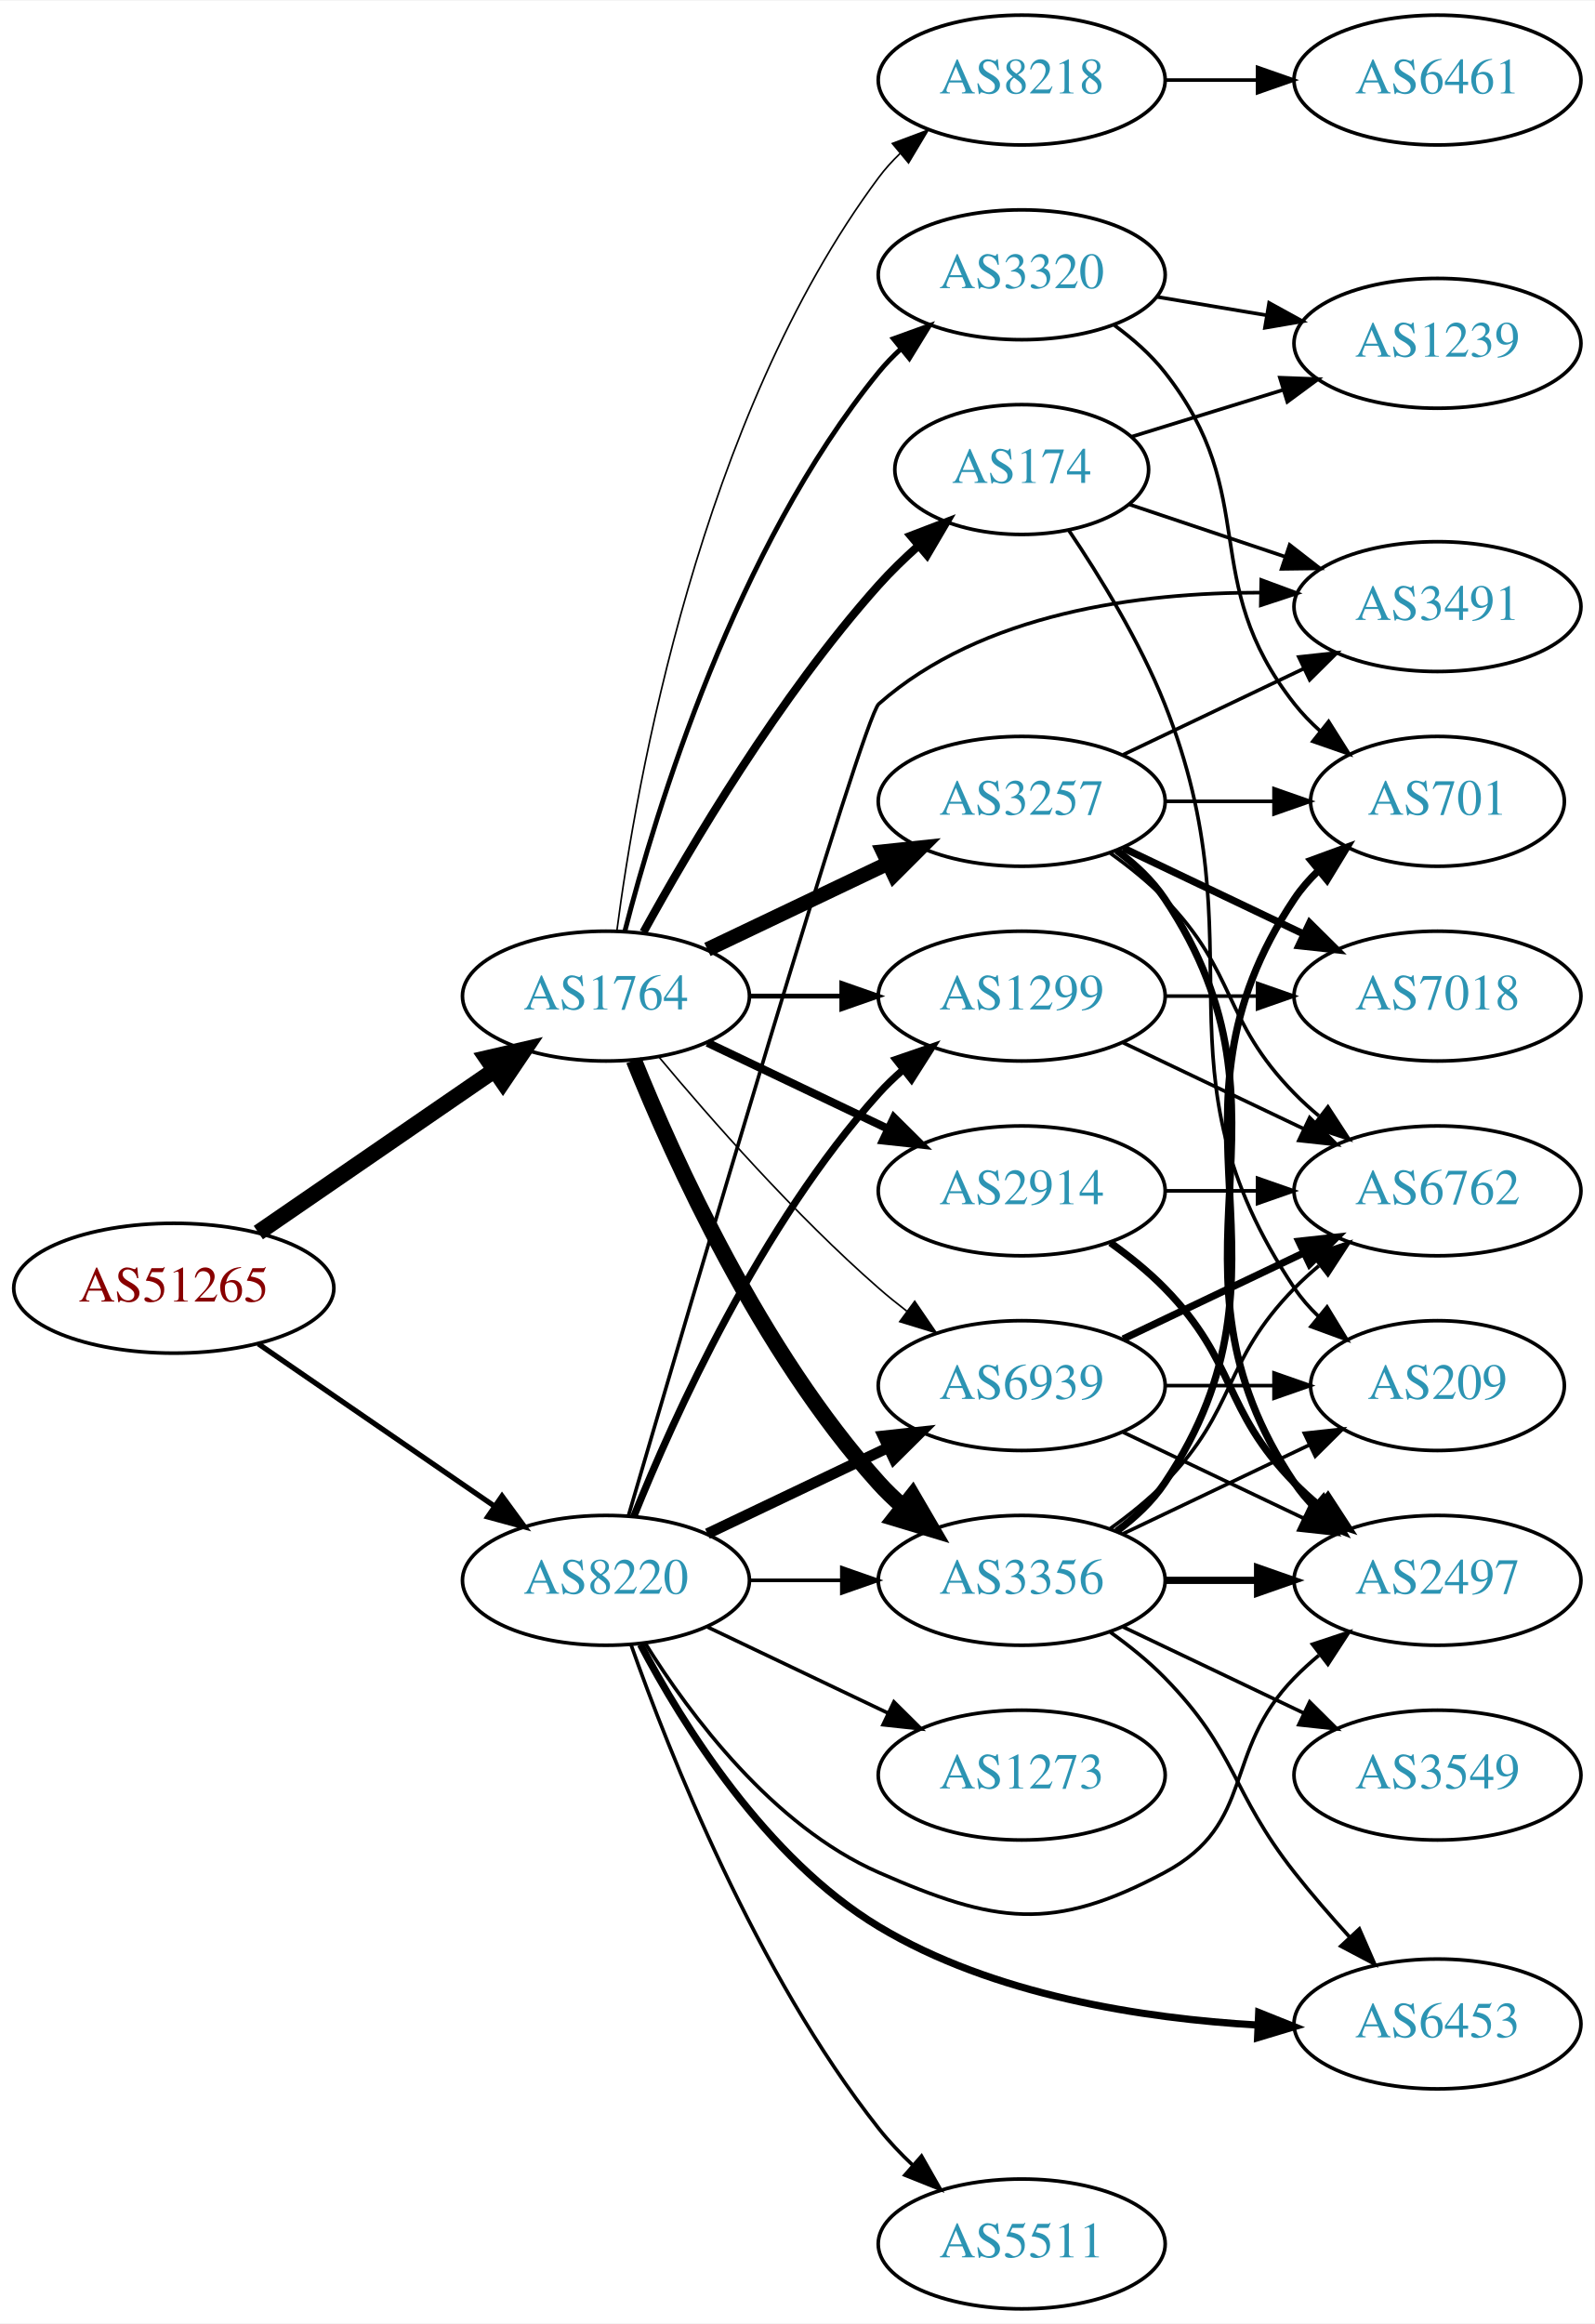
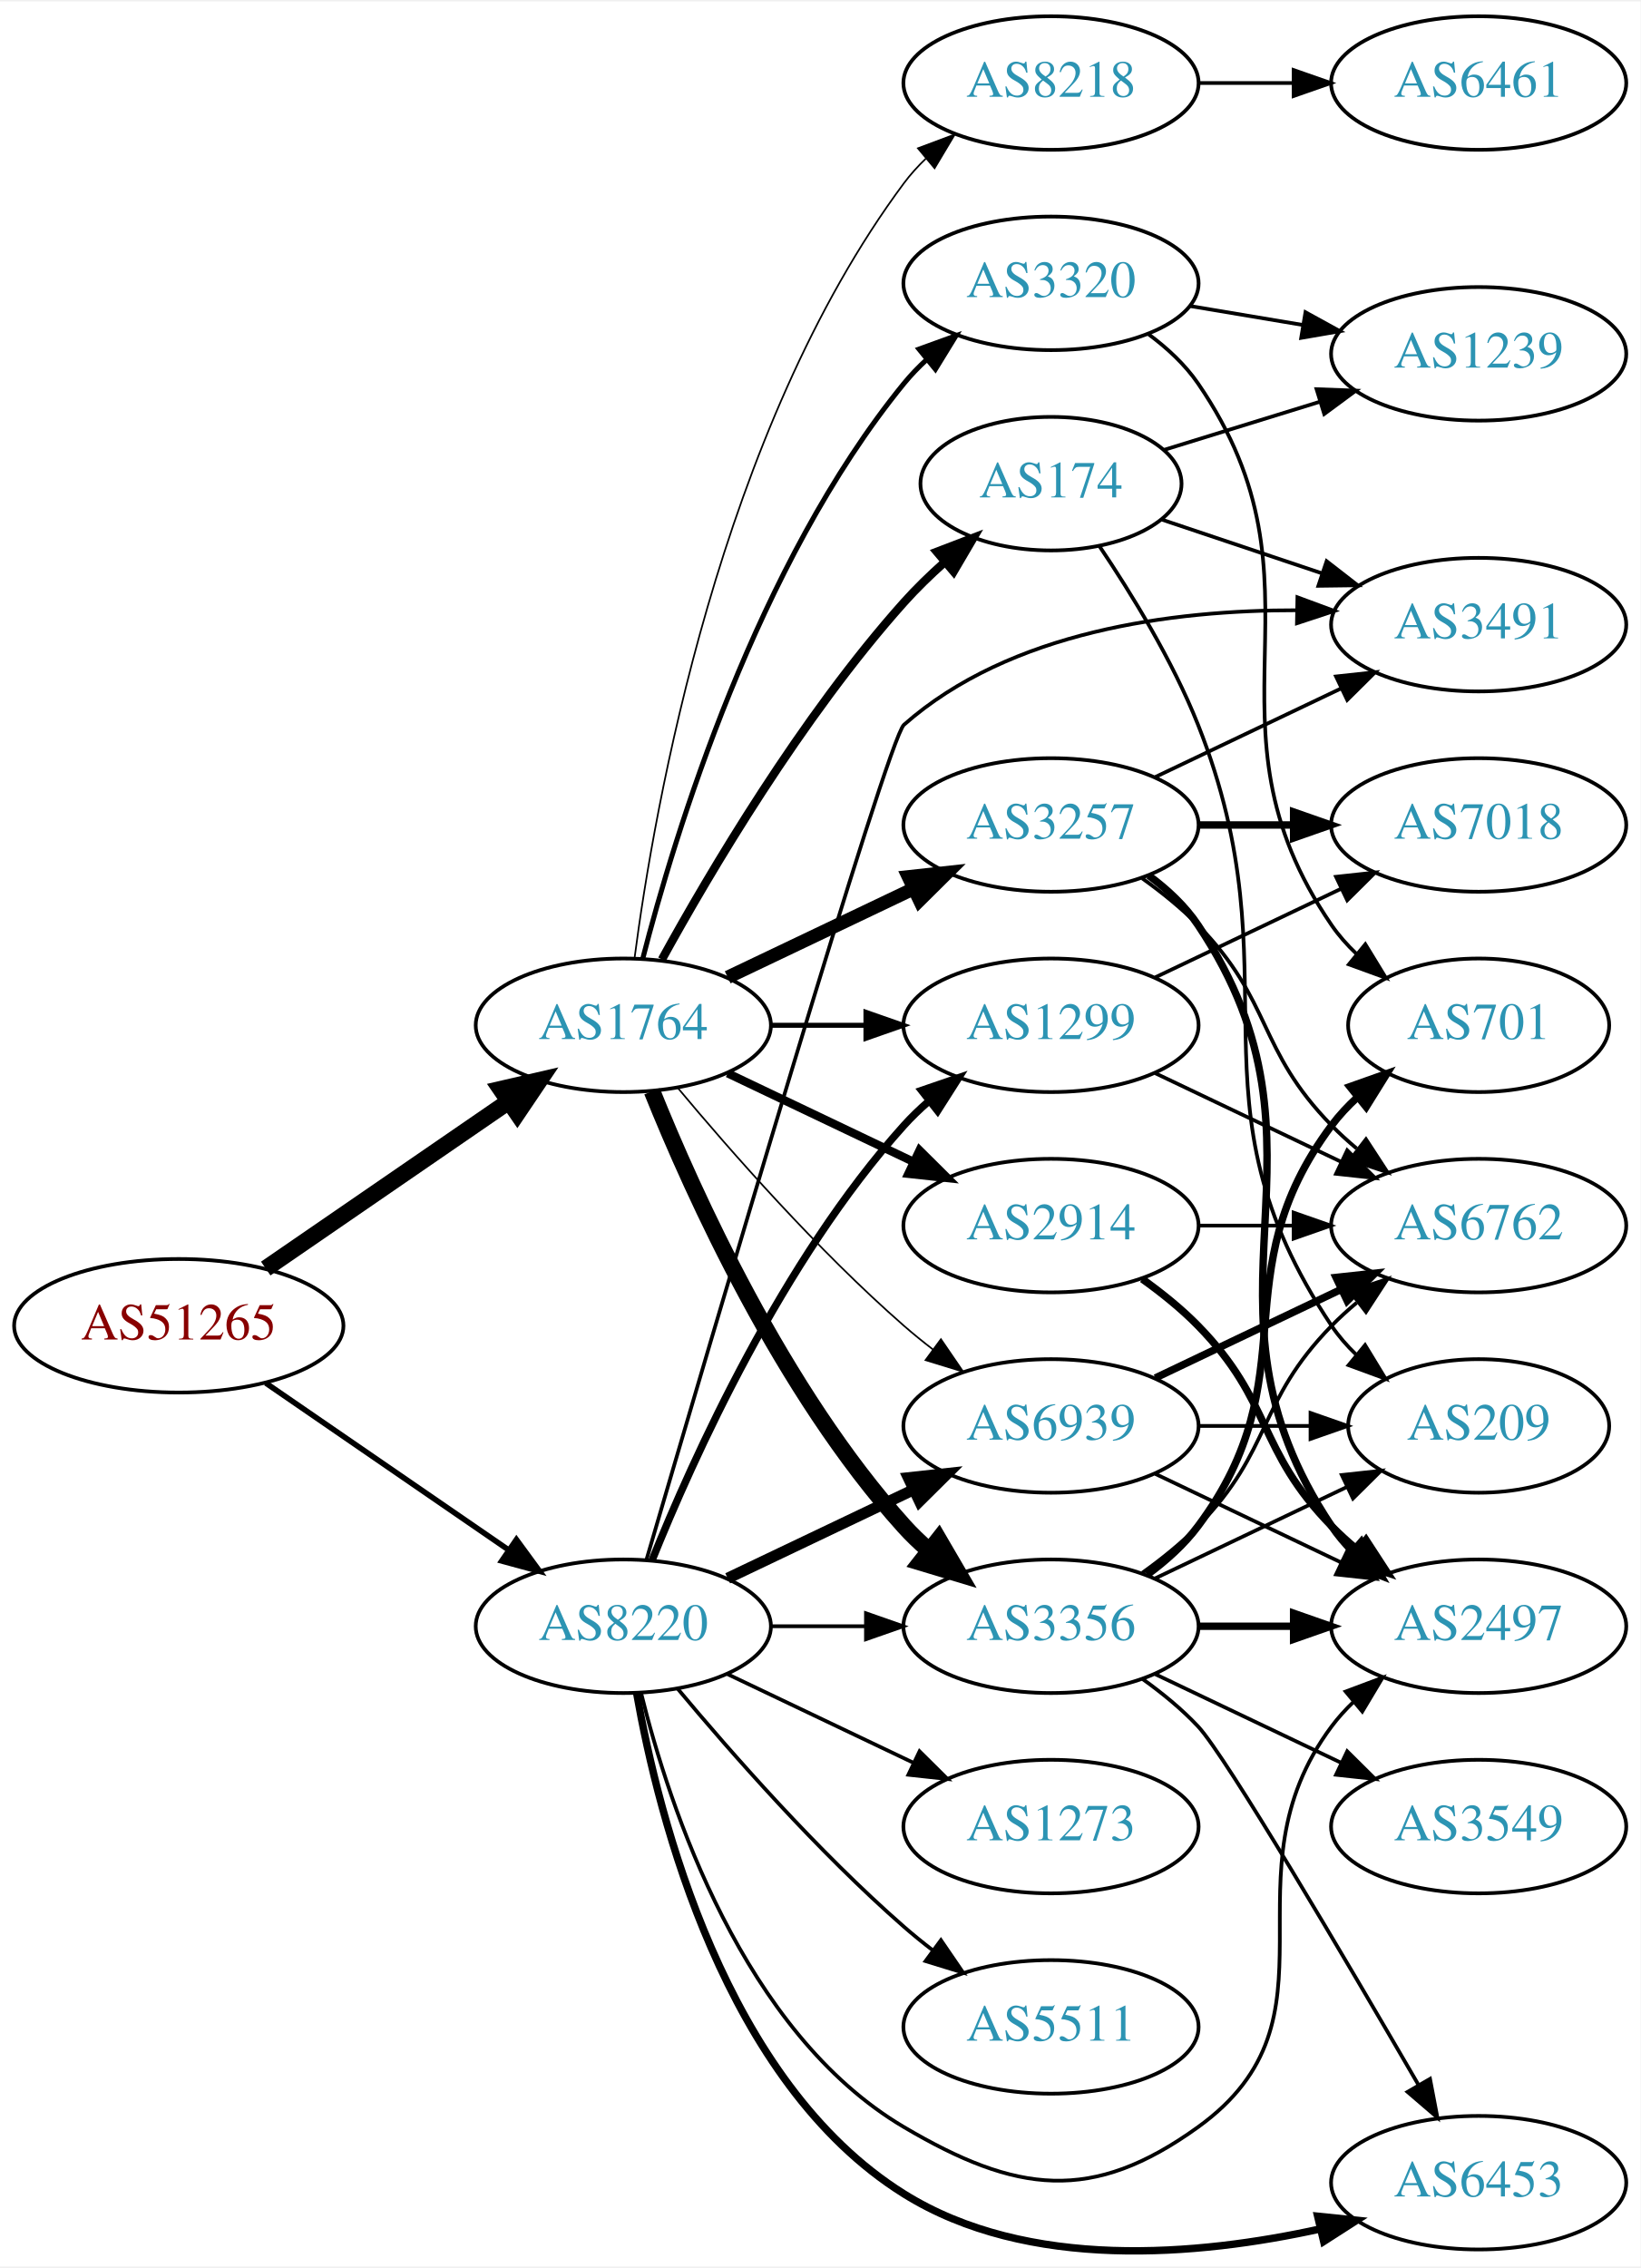
- <svg xmlns="http://www.w3.org/2000/svg" xmlns:xlink="http://www.w3.org/1999/xlink" width="442pt" height="644pt" viewBox="0.00 0.00 442.27 644.00">
-   <g id="graph0" class="graph" transform="scale(1 1) rotate(0) translate(4 640)">
-     <polygon fill="white" stroke="none" points="-4,4 -4,-640 438.271,-640 438.271,4 -4,4" />
+ <svg xmlns="http://www.w3.org/2000/svg" xmlns:xlink="http://www.w3.org/1999/xlink" width="442pt" height="611pt" viewBox="0.00 0.00 442.27 610.61">
+   <g id="graph0" class="graph" transform="scale(1 1) rotate(0) translate(4 606.608)">
+     <polygon fill="white" stroke="none" points="-4,4 -4,-606.608 438.271,-606.608 438.271,4 -4,4" />
    <g id="node1" class="node">
      <g id="a_node1">
        <a xlink:href="/asn/51265" xlink:title="AS51265 ~ Mass Response Service GmbH [AT]">
-           <ellipse fill="#ffffff" stroke="black" cx="44.196" cy="-283" rx="44.393" ry="18" />
-           <text text-anchor="middle" x="44.196" y="-279.3" font-family="Times,serif" font-size="14.00" fill="#880000">AS51265</text>
+           <ellipse fill="#ffffff" stroke="black" cx="44.196" cy="-249.608" rx="44.393" ry="18" />
+           <text text-anchor="middle" x="44.196" y="-245.908" font-family="Times,serif" font-size="14.00" fill="#880000">AS51265</text>
        </a>
      </g>
    </g>
    <g id="node2" class="node">
      <g id="a_node2">
        <a xlink:href="/asn/1764" xlink:title="AS1764 ~ NEXTLAYER-AS [AT]">
-           <ellipse fill="#ffffff" stroke="black" cx="164.039" cy="-364" rx="39.794" ry="18" />
-           <text text-anchor="middle" x="164.039" y="-360.3" font-family="Times,serif" font-size="14.00" fill="#2c94b3">AS1764</text>
+           <ellipse fill="#ffffff" stroke="black" cx="164.039" cy="-330.608" rx="39.794" ry="18" />
+           <text text-anchor="middle" x="164.039" y="-326.908" font-family="Times,serif" font-size="14.00" fill="#2c94b3">AS1764</text>
        </a>
      </g>
    </g>
    <g id="edge1" class="edge">
-       <path fill="none" stroke="black" stroke-width="4.5" d="M67.639,-298.426C86.22,-311.198 112.781,-329.455 133.161,-343.463" />
-       <polygon fill="black" stroke="black" stroke-width="4.5" points="131.003,-346.758 141.475,-349.178 135.464,-340.269 131.003,-346.758" />
+       <path fill="none" stroke="black" stroke-width="4.5" d="M67.639,-265.034C86.22,-277.806 112.781,-296.063 133.161,-310.071" />
+       <polygon fill="black" stroke="black" stroke-width="4.5" points="131.003,-313.367 141.475,-315.786 135.464,-306.877 131.003,-313.367" />
    </g>
    <g id="node3" class="node">
      <g id="a_node3">
        <a xlink:href="/asn/8220" xlink:title="AS8220 ~ COLT [GB]">
-           <ellipse fill="#ffffff" stroke="black" cx="164.039" cy="-202" rx="39.794" ry="18" />
-           <text text-anchor="middle" x="164.039" y="-198.3" font-family="Times,serif" font-size="14.00" fill="#2c94b3">AS8220</text>
+           <ellipse fill="#ffffff" stroke="black" cx="164.039" cy="-168.608" rx="39.794" ry="18" />
+           <text text-anchor="middle" x="164.039" y="-164.908" font-family="Times,serif" font-size="14.00" fill="#2c94b3">AS8220</text>
        </a>
      </g>
    </g>
    <g id="edge2" class="edge">
-       <path fill="none" stroke="black" stroke-width="1.459" d="M67.639,-267.574C86.22,-254.802 112.781,-236.545 133.161,-222.537" />
-       <polygon fill="black" stroke="black" stroke-width="1.459" points="135.216,-225.371 141.475,-216.822 131.251,-219.602 135.216,-225.371" />
+       <path fill="none" stroke="black" stroke-width="1.5" d="M67.639,-234.182C86.22,-221.41 112.781,-203.153 133.161,-189.145" />
+       <polygon fill="black" stroke="black" stroke-width="1.5" points="135.216,-191.979 141.475,-183.43 131.251,-186.21 135.216,-191.979" />
    </g>
    <g id="node4" class="node">
      <g id="a_node4">
-         <a xlink:href="/asn/174" xlink:title="AS174 ~ Cogent Communications [US]">
-           <ellipse fill="#ffffff" stroke="black" cx="279.332" cy="-510" rx="35.194" ry="18" />
-           <text text-anchor="middle" x="279.332" y="-506.3" font-family="Times,serif" font-size="14.00" fill="#2c94b3">AS174</text>
+         <a xlink:href="/asn/2914" xlink:title="AS2914 ~ NTT America, Inc. [US]">
+           <ellipse fill="#ffffff" stroke="black" cx="279.332" cy="-276.608" rx="39.794" ry="18" />
+           <text text-anchor="middle" x="279.332" y="-272.908" font-family="Times,serif" font-size="14.00" fill="#2c94b3">AS2914</text>
        </a>
      </g>
    </g>
    <g id="edge3" class="edge">
-       <path fill="none" stroke="black" stroke-width="2.25" d="M174.442,-381.747C187.342,-405.196 212.093,-447.135 239.685,-478 242.994,-481.702 246.746,-485.341 250.579,-488.763" />
-       <polygon fill="black" stroke="black" stroke-width="2.25" points="248.553,-491.635 258.444,-495.431 253.08,-486.295 248.553,-491.635" />
+       <path fill="none" stroke="black" stroke-width="2.25" d="M192.175,-317.674C207.169,-310.527 225.99,-301.556 242.213,-293.824" />
+       <polygon fill="black" stroke="black" stroke-width="2.25" points="243.895,-296.899 251.417,-289.437 240.884,-290.58 243.895,-296.899" />
    </g>
    <g id="node5" class="node">
      <g id="a_node5">
-         <a xlink:href="/asn/2914" xlink:title="AS2914 ~ NTT America, Inc. [US]">
-           <ellipse fill="#ffffff" stroke="black" cx="279.332" cy="-310" rx="39.794" ry="18" />
-           <text text-anchor="middle" x="279.332" y="-306.3" font-family="Times,serif" font-size="14.00" fill="#2c94b3">AS2914</text>
+         <a xlink:href="/asn/3356" xlink:title="AS3356 ~ Level 3 Parent, LLC [US]">
+           <ellipse fill="#ffffff" stroke="black" cx="279.332" cy="-168.608" rx="39.794" ry="18" />
+           <text text-anchor="middle" x="279.332" y="-164.908" font-family="Times,serif" font-size="14.00" fill="#2c94b3">AS3356</text>
        </a>
      </g>
    </g>
    <g id="edge4" class="edge">
-       <path fill="none" stroke="black" stroke-width="2.25" d="M192.175,-351.066C207.169,-343.919 225.99,-334.948 242.213,-327.215" />
-       <polygon fill="black" stroke="black" stroke-width="2.25" points="243.895,-330.291 251.417,-322.829 240.884,-323.972 243.895,-330.291" />
+       <path fill="none" stroke="black" stroke-width="4.5" d="M171.786,-312.821C182.837,-285.365 206.891,-232.03 239.685,-195.608 241.688,-193.384 243.906,-191.245 246.239,-189.211" />
+       <polygon fill="black" stroke="black" stroke-width="4.5" points="249.04,-192.017 254.458,-182.735 244.166,-185.831 249.04,-192.017" />
    </g>
    <g id="node6" class="node">
      <g id="a_node6">
-         <a xlink:href="/asn/3257" xlink:title="AS3257 ~ GTT [DE]">
-           <ellipse fill="#ffffff" stroke="black" cx="279.332" cy="-418" rx="39.794" ry="18" />
-           <text text-anchor="middle" x="279.332" y="-414.3" font-family="Times,serif" font-size="14.00" fill="#2c94b3">AS3257</text>
+         <a xlink:href="/asn/174" xlink:title="AS174 ~ Cogent Communications [US]">
+           <ellipse fill="#ffffff" stroke="black" cx="279.332" cy="-476.608" rx="35.194" ry="18" />
+           <text text-anchor="middle" x="279.332" y="-472.908" font-family="Times,serif" font-size="14.00" fill="#2c94b3">AS174</text>
        </a>
      </g>
    </g>
    <g id="edge5" class="edge">
-       <path fill="none" stroke="black" stroke-width="4.05" d="M192.175,-376.934C207.169,-384.081 225.99,-393.052 242.213,-400.785" />
-       <polygon fill="black" stroke="black" stroke-width="4.05" points="240.865,-404.067 251.417,-405.171 243.914,-397.67 240.865,-404.067" />
+       <path fill="none" stroke="black" stroke-width="2.25" d="M174.442,-348.355C187.342,-371.804 212.093,-413.744 239.685,-444.608 242.994,-448.31 246.746,-451.95 250.579,-455.372" />
+       <polygon fill="black" stroke="black" stroke-width="2.25" points="248.553,-458.243 258.444,-462.039 253.08,-452.903 248.553,-458.243" />
    </g>
    <g id="node7" class="node">
      <g id="a_node7">
-         <a xlink:href="/asn/3356" xlink:title="AS3356 ~ Level 3 Parent, LLC [US]">
-           <ellipse fill="#ffffff" stroke="black" cx="279.332" cy="-202" rx="39.794" ry="18" />
-           <text text-anchor="middle" x="279.332" y="-198.3" font-family="Times,serif" font-size="14.00" fill="#2c94b3">AS3356</text>
+         <a xlink:href="/asn/3257" xlink:title="AS3257 ~ GTT [DE]">
+           <ellipse fill="#ffffff" stroke="black" cx="279.332" cy="-384.608" rx="39.794" ry="18" />
+           <text text-anchor="middle" x="279.332" y="-380.908" font-family="Times,serif" font-size="14.00" fill="#2c94b3">AS3257</text>
        </a>
      </g>
    </g>
    <g id="edge6" class="edge">
-       <path fill="none" stroke="black" stroke-width="4.5" d="M171.786,-346.213C182.837,-318.757 206.891,-265.422 239.685,-229 241.688,-226.776 243.906,-224.637 246.239,-222.603" />
-       <polygon fill="black" stroke="black" stroke-width="4.5" points="249.04,-225.409 254.458,-216.127 244.166,-219.223 249.04,-225.409" />
+       <path fill="none" stroke="black" stroke-width="3.6" d="M192.175,-343.543C207.169,-350.689 225.99,-359.66 242.213,-367.393" />
+       <polygon fill="black" stroke="black" stroke-width="3.6" points="240.884,-370.636 251.417,-371.779 243.895,-364.317 240.884,-370.636" />
    </g>
    <g id="node8" class="node">
      <g id="a_node8">
-         <a xlink:href="/asn/3320" xlink:title="AS3320 ~ DTAG [DE]">
-           <ellipse fill="#ffffff" stroke="black" cx="279.332" cy="-564" rx="39.794" ry="18" />
-           <text text-anchor="middle" x="279.332" y="-560.3" font-family="Times,serif" font-size="14.00" fill="#2c94b3">AS3320</text>
+         <a xlink:href="/asn/1299" xlink:title="AS1299 ~ Telia Carrier [EU]">
+           <ellipse fill="#ffffff" stroke="black" cx="279.332" cy="-330.608" rx="39.794" ry="18" />
+           <text text-anchor="middle" x="279.332" y="-326.908" font-family="Times,serif" font-size="14.00" fill="#2c94b3">AS1299</text>
        </a>
      </g>
    </g>
    <g id="edge7" class="edge">
-       <path fill="none" stroke="black" stroke-width="1.35" d="M169.259,-381.905C177.849,-415.352 199.99,-488.329 239.685,-537 241.528,-539.26 243.606,-541.413 245.819,-543.446" />
-       <polygon fill="black" stroke="black" stroke-width="1.35" points="243.748,-546.274 253.712,-549.875 248.169,-540.846 243.748,-546.274" />
+       <path fill="none" stroke="black" stroke-width="1.35" d="M203.711,-330.608C211.914,-330.608 220.678,-330.608 229.21,-330.608" />
+       <polygon fill="black" stroke="black" stroke-width="1.35" points="229.449,-334.108 239.449,-330.608 229.449,-327.108 229.449,-334.108" />
    </g>
    <g id="node9" class="node">
      <g id="a_node9">
-         <a xlink:href="/asn/1299" xlink:title="AS1299 ~ Telia Carrier [EU]">
-           <ellipse fill="#ffffff" stroke="black" cx="279.332" cy="-364" rx="39.794" ry="18" />
-           <text text-anchor="middle" x="279.332" y="-360.3" font-family="Times,serif" font-size="14.00" fill="#2c94b3">AS1299</text>
+         <a xlink:href="/asn/3320" xlink:title="AS3320 ~ DTAG [DE]">
+           <ellipse fill="#ffffff" stroke="black" cx="279.332" cy="-530.608" rx="39.794" ry="18" />
+           <text text-anchor="middle" x="279.332" y="-526.908" font-family="Times,serif" font-size="14.00" fill="#2c94b3">AS3320</text>
        </a>
      </g>
    </g>
    <g id="edge8" class="edge">
-       <path fill="none" stroke="black" stroke-width="1.35" d="M203.711,-364C211.914,-364 220.678,-364 229.21,-364" />
-       <polygon fill="black" stroke="black" stroke-width="1.35" points="229.449,-367.5 239.449,-364 229.449,-360.5 229.449,-367.5" />
+       <path fill="none" stroke="black" stroke-width="1.35" d="M169.259,-348.514C177.849,-381.96 199.99,-454.937 239.685,-503.608 241.528,-505.868 243.606,-508.021 245.819,-510.055" />
+       <polygon fill="black" stroke="black" stroke-width="1.35" points="243.748,-512.882 253.712,-516.484 248.169,-507.455 243.748,-512.882" />
    </g>
    <g id="node10" class="node">
      <g id="a_node10">
        <a xlink:href="/asn/8218" xlink:title="AS8218 ~ legacy Neotelecoms [FR]">
-           <ellipse fill="#ffffff" stroke="black" cx="279.332" cy="-618" rx="39.794" ry="18" />
-           <text text-anchor="middle" x="279.332" y="-614.3" font-family="Times,serif" font-size="14.00" fill="#2c94b3">AS8218</text>
+           <ellipse fill="#ffffff" stroke="black" cx="279.332" cy="-584.608" rx="39.794" ry="18" />
+           <text text-anchor="middle" x="279.332" y="-580.908" font-family="Times,serif" font-size="14.00" fill="#2c94b3">AS8218</text>
        </a>
      </g>
    </g>
    <g id="edge9" class="edge">
-       <path fill="none" stroke="black" stroke-width="0.45" d="M167.045,-381.97C172.377,-422.814 190.055,-524.25 239.685,-591 241.425,-593.34 243.429,-595.551 245.59,-597.625" />
-       <polygon fill="black" stroke="black" stroke-width="0.45" points="243.465,-600.411 253.386,-604.13 247.95,-595.036 243.465,-600.411" />
+       <path fill="none" stroke="black" stroke-width="0.45" d="M167.045,-348.578C172.377,-389.422 190.055,-490.858 239.685,-557.608 241.425,-559.948 243.429,-562.16 245.59,-564.233" />
+       <polygon fill="black" stroke="black" stroke-width="0.45" points="243.465,-567.019 253.386,-570.738 247.95,-561.644 243.465,-567.019" />
    </g>
    <g id="node11" class="node">
      <g id="a_node11">
        <a xlink:href="/asn/6939" xlink:title="AS6939 ~ Hurricane Electric LLC [US]">
-           <ellipse fill="#ffffff" stroke="black" cx="279.332" cy="-256" rx="39.794" ry="18" />
-           <text text-anchor="middle" x="279.332" y="-252.3" font-family="Times,serif" font-size="14.00" fill="#2c94b3">AS6939</text>
+           <ellipse fill="#ffffff" stroke="black" cx="279.332" cy="-222.608" rx="39.794" ry="18" />
+           <text text-anchor="middle" x="279.332" y="-218.908" font-family="Times,serif" font-size="14.00" fill="#2c94b3">AS6939</text>
        </a>
      </g>
    </g>
    <g id="edge10" class="edge">
-       <path fill="none" stroke="black" stroke-width="0.45" d="M178.669,-347.183C192.951,-330.071 216.498,-303.255 239.685,-283 242.151,-280.846 244.789,-278.706 247.487,-276.628" />
-       <polygon fill="black" stroke="black" stroke-width="0.45" points="249.66,-279.375 255.641,-270.63 245.512,-273.736 249.66,-279.375" />
-     </g>
-     <g id="edge32" class="edge">
-       <path fill="none" stroke="black" d="M203.711,-202C211.914,-202 220.678,-202 229.21,-202" />
-       <polygon fill="black" stroke="black" points="229.449,-205.5 239.449,-202 229.449,-198.5 229.449,-205.5" />
+       <path fill="none" stroke="black" stroke-width="0.45" d="M178.669,-313.791C192.951,-296.679 216.498,-269.864 239.685,-249.608 242.151,-247.454 244.789,-245.314 247.487,-243.237" />
+       <polygon fill="black" stroke="black" stroke-width="0.45" points="249.66,-245.983 255.641,-237.238 245.512,-240.345 249.66,-245.983" />
+     </g>
+     <g id="edge34" class="edge">
+       <path fill="none" stroke="black" d="M203.711,-168.608C211.914,-168.608 220.678,-168.608 229.21,-168.608" />
+       <polygon fill="black" stroke="black" points="229.449,-172.108 239.449,-168.608 229.449,-165.108 229.449,-172.108" />
+     </g>
+     <g id="edge30" class="edge">
+       <path fill="none" stroke="black" stroke-width="2" d="M171.786,-186.395C182.837,-213.851 206.891,-267.186 239.685,-303.608 241.688,-305.832 243.906,-307.972 246.239,-310.005" />
+       <polygon fill="black" stroke="black" stroke-width="2" points="244.437,-313.041 254.458,-316.481 248.769,-307.543 244.437,-313.041" />
    </g>
    <g id="edge35" class="edge">
-       <path fill="none" stroke="black" stroke-width="2" d="M171.786,-219.787C182.837,-247.243 206.891,-300.578 239.685,-337 241.688,-339.224 243.906,-341.363 246.239,-343.397" />
-       <polygon fill="black" stroke="black" stroke-width="2" points="244.437,-346.433 254.458,-349.873 248.769,-340.935 244.437,-346.433" />
-     </g>
-     <g id="edge37" class="edge">
-       <path fill="none" stroke="black" stroke-width="3" d="M192.175,-214.934C207.169,-222.081 225.99,-231.052 242.213,-238.785" />
-       <polygon fill="black" stroke="black" stroke-width="3" points="240.884,-242.028 251.417,-243.171 243.895,-235.709 240.884,-242.028" />
+       <path fill="none" stroke="black" stroke-width="3" d="M192.175,-181.543C207.169,-188.689 225.99,-197.66 242.213,-205.393" />
+       <polygon fill="black" stroke="black" stroke-width="3" points="240.884,-208.636 251.417,-209.779 243.895,-202.317 240.884,-208.636" />
    </g>
    <g id="node13" class="node">
      <g id="a_node13">
        <a xlink:href="/asn/2497" xlink:title="AS2497 ~ Internet Initiative Japan Inc. [JP]">
-           <ellipse fill="#ffffff" stroke="black" cx="394.625" cy="-202" rx="39.794" ry="18" />
-           <text text-anchor="middle" x="394.625" y="-198.3" font-family="Times,serif" font-size="14.00" fill="#2c94b3">AS2497</text>
-         </a>
-       </g>
-     </g>
-     <g id="edge34" class="edge">
-       <path fill="none" stroke="black" d="M175.005,-184.438C187.308,-164.751 210.26,-133.897 239.685,-121 271.962,-106.852 287.907,-104.371 318.978,-121 344.409,-134.61 334.806,-154.383 354.978,-175 357.071,-177.139 359.354,-179.218 361.731,-181.21" />
-       <polygon fill="black" stroke="black" points="359.974,-184.275 370.031,-187.611 364.249,-178.732 359.974,-184.275" />
+           <ellipse fill="#ffffff" stroke="black" cx="394.625" cy="-168.608" rx="39.794" ry="18" />
+           <text text-anchor="middle" x="394.625" y="-164.908" font-family="Times,serif" font-size="14.00" fill="#2c94b3">AS2497</text>
+         </a>
+       </g>
+     </g>
+     <g id="edge32" class="edge">
+       <path fill="none" stroke="black" d="M168.861,-150.507C176.388,-120.003 196.316,-59.185 239.685,-33.608 270.041,-15.706 290.389,-13.002 318.978,-33.608 360.024,-63.193 324.707,-101.066 354.978,-141.608 356.723,-143.945 358.73,-146.154 360.893,-148.225" />
+       <polygon fill="black" stroke="black" points="358.771,-151.013 368.694,-154.727 363.253,-145.636 358.771,-151.013" />
    </g>
    <g id="node16" class="node">
      <g id="a_node16">
+         <a xlink:href="/asn/6453" xlink:title="AS6453 ~ TATA COMMUNICATIONS (AMERICA) INC [US]">
+           <ellipse fill="#ffffff" stroke="black" cx="394.625" cy="-18.608" rx="39.794" ry="18" />
+           <text text-anchor="middle" x="394.625" y="-14.908" font-family="Times,serif" font-size="14.00" fill="#2c94b3">AS6453</text>
+         </a>
+       </g>
+     </g>
+     <g id="edge31" class="edge">
+       <path fill="none" stroke="black" stroke-width="2" d="M167.632,-150.602C173.541,-117.075 191.435,-45.755 239.685,-15.608 273.07,5.25 318.987,1.118 351.97,-6.155" />
+       <polygon fill="black" stroke="black" stroke-width="2" points="351.223,-9.575 361.762,-8.489 352.846,-2.766 351.223,-9.575" />
+     </g>
+     <g id="node19" class="node">
+       <g id="a_node19">
        <a xlink:href="/asn/3491" xlink:title="AS3491 ~ PCCW Global, Inc. [US]">
-           <ellipse fill="#ffffff" stroke="black" cx="394.625" cy="-472" rx="39.794" ry="18" />
-           <text text-anchor="middle" x="394.625" y="-468.3" font-family="Times,serif" font-size="14.00" fill="#2c94b3">AS3491</text>
-         </a>
-       </g>
-     </g>
-     <g id="edge36" class="edge">
-       <path fill="none" stroke="black" d="M170.276,-219.935C186.529,-275.471 235.28,-441.112 239.685,-445 268.351,-470.305 312.105,-475.932 345.649,-475.877" />
-       <polygon fill="black" stroke="black" points="345.769,-479.376 355.703,-475.694 345.641,-472.377 345.769,-479.376" />
-     </g>
-     <g id="node18" class="node">
-       <g id="a_node18">
-         <a xlink:href="/asn/6453" xlink:title="AS6453 ~ TATA COMMUNICATIONS (AMERICA) INC [US]">
-           <ellipse fill="#ffffff" stroke="black" cx="394.625" cy="-79" rx="39.794" ry="18" />
-           <text text-anchor="middle" x="394.625" y="-75.3" font-family="Times,serif" font-size="14.00" fill="#2c94b3">AS6453</text>
-         </a>
-       </g>
-     </g>
-     <g id="edge33" class="edge">
-       <path fill="none" stroke="black" stroke-width="2" d="M173.622,-184.209C185.303,-162.054 208.391,-124.833 239.685,-106 271.362,-86.936 312.927,-80.517 344.882,-78.683" />
-       <polygon fill="black" stroke="black" stroke-width="2" points="345.059,-82.178 354.894,-78.238 344.749,-75.185 345.059,-82.178" />
+           <ellipse fill="#ffffff" stroke="black" cx="394.625" cy="-438.608" rx="39.794" ry="18" />
+           <text text-anchor="middle" x="394.625" y="-434.908" font-family="Times,serif" font-size="14.00" fill="#2c94b3">AS3491</text>
+         </a>
+       </g>
+     </g>
+     <g id="edge37" class="edge">
+       <path fill="none" stroke="black" d="M170.276,-186.544C186.529,-242.079 235.28,-407.72 239.685,-411.608 268.351,-436.913 312.105,-442.54 345.649,-442.486" />
+       <polygon fill="black" stroke="black" points="345.769,-445.984 355.703,-442.302 345.641,-438.985 345.769,-445.984" />
    </g>
    <g id="node21" class="node">
      <g id="a_node21">
        <a xlink:href="/asn/5511" xlink:title="AS5511 ~ Orange S.A. [FR]">
-           <ellipse fill="#ffffff" stroke="black" cx="279.332" cy="-18" rx="39.794" ry="18" />
-           <text text-anchor="middle" x="279.332" y="-14.3" font-family="Times,serif" font-size="14.00" fill="#2c94b3">AS5511</text>
-         </a>
-       </g>
-     </g>
-     <g id="edge31" class="edge">
-       <path fill="none" stroke="black" d="M170.964,-184.233C181.501,-154.374 205.638,-93.165 239.685,-50 242.492,-46.441 245.754,-43.007 249.171,-39.794" />
-       <polygon fill="black" stroke="black" points="251.549,-42.364 256.781,-33.151 246.946,-37.091 251.549,-42.364" />
+           <ellipse fill="#ffffff" stroke="black" cx="279.332" cy="-60.608" rx="39.794" ry="18" />
+           <text text-anchor="middle" x="279.332" y="-56.908" font-family="Times,serif" font-size="14.00" fill="#2c94b3">AS5511</text>
+         </a>
+       </g>
+     </g>
+     <g id="edge33" class="edge">
+       <path fill="none" stroke="black" d="M178.669,-151.791C192.951,-134.679 216.498,-107.864 239.685,-87.608 242.151,-85.454 244.789,-83.314 247.487,-81.237" />
+       <polygon fill="black" stroke="black" points="249.66,-83.983 255.641,-75.238 245.512,-78.345 249.66,-83.983" />
    </g>
    <g id="node22" class="node">
      <g id="a_node22">
        <a xlink:href="/asn/1273" xlink:title="AS1273 ~ Vodafone Group PLC [EU]">
-           <ellipse fill="#ffffff" stroke="black" cx="279.332" cy="-148" rx="39.794" ry="18" />
-           <text text-anchor="middle" x="279.332" y="-144.3" font-family="Times,serif" font-size="14.00" fill="#2c94b3">AS1273</text>
-         </a>
-       </g>
-     </g>
-     <g id="edge38" class="edge">
-       <path fill="none" stroke="black" d="M192.175,-189.066C207.169,-181.919 225.99,-172.948 242.213,-165.215" />
-       <polygon fill="black" stroke="black" points="243.895,-168.291 251.417,-160.829 240.884,-161.972 243.895,-168.291" />
-     </g>
-     <g id="edge25" class="edge">
-       <path fill="none" stroke="black" d="M309.213,-500.313C322.317,-495.918 338.054,-490.639 352.371,-485.837" />
-       <polygon fill="black" stroke="black" points="353.638,-489.104 362.006,-482.605 351.412,-482.467 353.638,-489.104" />
-     </g>
-     <g id="node19" class="node">
-       <g id="a_node19">
+           <ellipse fill="#ffffff" stroke="black" cx="279.332" cy="-114.608" rx="39.794" ry="18" />
+           <text text-anchor="middle" x="279.332" y="-110.908" font-family="Times,serif" font-size="14.00" fill="#2c94b3">AS1273</text>
+         </a>
+       </g>
+     </g>
+     <g id="edge36" class="edge">
+       <path fill="none" stroke="black" d="M192.175,-155.674C207.169,-148.527 225.99,-139.556 242.213,-131.824" />
+       <polygon fill="black" stroke="black" points="243.895,-134.899 251.417,-127.437 240.884,-128.58 243.895,-134.899" />
+     </g>
+     <g id="node12" class="node">
+       <g id="a_node12">
+         <a xlink:href="/asn/6762" xlink:title="AS6762 ~ TELECOM ITALIA SPARKLE S.p.A. [IT]">
+           <ellipse fill="#ffffff" stroke="black" cx="394.625" cy="-276.608" rx="39.794" ry="18" />
+           <text text-anchor="middle" x="394.625" y="-272.908" font-family="Times,serif" font-size="14.00" fill="#2c94b3">AS6762</text>
+         </a>
+       </g>
+     </g>
+     <g id="edge11" class="edge">
+       <path fill="none" stroke="black" d="M319.004,-276.608C327.207,-276.608 335.971,-276.608 344.503,-276.608" />
+       <polygon fill="black" stroke="black" points="344.742,-280.108 354.742,-276.608 344.742,-273.108 344.742,-280.108" />
+     </g>
+     <g id="edge12" class="edge">
+       <path fill="none" stroke="black" stroke-width="2" d="M303.926,-262.219C309.182,-258.46 314.513,-254.171 318.978,-249.608 339.151,-228.991 334.806,-216.226 354.978,-195.608 357.071,-193.469 359.354,-191.391 361.731,-189.398" />
+       <polygon fill="black" stroke="black" stroke-width="2" points="364.249,-191.876 370.031,-182.998 359.974,-186.333 364.249,-191.876" />
+     </g>
+     <g id="edge14" class="edge">
+       <path fill="none" stroke="black" d="M303.926,-182.998C309.182,-186.756 314.513,-191.045 318.978,-195.608 339.151,-216.226 334.806,-228.991 354.978,-249.608 357.071,-251.747 359.354,-253.826 361.731,-255.818" />
+       <polygon fill="black" stroke="black" points="359.974,-258.883 370.031,-262.219 364.249,-253.34 359.974,-258.883" />
+     </g>
+     <g id="edge16" class="edge">
+       <path fill="none" stroke="black" stroke-width="2" d="M319.004,-168.608C327.207,-168.608 335.971,-168.608 344.503,-168.608" />
+       <polygon fill="black" stroke="black" stroke-width="2" points="344.742,-172.108 354.742,-168.608 344.742,-165.108 344.742,-172.108" />
+     </g>
+     <g id="node14" class="node">
+       <g id="a_node14">
+         <a xlink:href="/asn/3549" xlink:title="AS3549 ~ Level 3 Parent, LLC [US]">
+           <ellipse fill="#ffffff" stroke="black" cx="394.625" cy="-114.608" rx="39.794" ry="18" />
+           <text text-anchor="middle" x="394.625" y="-110.908" font-family="Times,serif" font-size="14.00" fill="#2c94b3">AS3549</text>
+         </a>
+       </g>
+     </g>
+     <g id="edge13" class="edge">
+       <path fill="none" stroke="black" d="M307.468,-155.674C322.462,-148.527 341.283,-139.556 357.506,-131.824" />
+       <polygon fill="black" stroke="black" points="359.188,-134.899 366.71,-127.437 356.177,-128.58 359.188,-134.899" />
+     </g>
+     <g id="node15" class="node">
+       <g id="a_node15">
+         <a xlink:href="/asn/701" xlink:title="AS701 ~ UUNET [US]">
+           <ellipse fill="#ffffff" stroke="black" cx="394.625" cy="-330.608" rx="35.194" ry="18" />
+           <text text-anchor="middle" x="394.625" y="-326.908" font-family="Times,serif" font-size="14.00" fill="#2c94b3">AS701</text>
+         </a>
+       </g>
+     </g>
+     <g id="edge15" class="edge">
+       <path fill="none" stroke="black" stroke-width="2" d="M305.262,-182.49C310.338,-186.22 315.256,-190.624 318.978,-195.608 349.249,-236.15 324.707,-263.066 354.978,-303.608 356.986,-306.297 359.342,-308.817 361.883,-311.154" />
+       <polygon fill="black" stroke="black" stroke-width="2" points="359.912,-314.06 369.898,-317.597 364.297,-308.604 359.912,-314.06" />
+     </g>
+     <g id="edge17" class="edge">
+       <path fill="none" stroke="black" d="M304.068,-154.355C309.318,-150.591 314.611,-146.265 318.978,-141.608 326.474,-133.613 358.774,-78.773 378.347,-45.075" />
+       <polygon fill="black" stroke="black" points="381.512,-46.594 383.499,-36.187 375.456,-43.083 381.512,-46.594" />
+     </g>
+     <g id="node17" class="node">
+       <g id="a_node17">
        <a xlink:href="/asn/209" xlink:title="AS209 ~ CenturyLink Communications, LLC [US]">
-           <ellipse fill="#ffffff" stroke="black" cx="394.625" cy="-256" rx="35.194" ry="18" />
-           <text text-anchor="middle" x="394.625" y="-252.3" font-family="Times,serif" font-size="14.00" fill="#2c94b3">AS209</text>
-         </a>
-       </g>
-     </g>
-     <g id="edge26" class="edge">
-       <path fill="none" stroke="black" d="M292.409,-493.12C300.967,-480.433 312.106,-462.33 318.978,-445 346.167,-376.438 313.954,-344.294 354.978,-283 356.845,-280.211 359.105,-277.623 361.584,-275.243" />
-       <polygon fill="black" stroke="black" points="364.002,-277.786 369.507,-268.734 359.558,-272.378 364.002,-277.786" />
+           <ellipse fill="#ffffff" stroke="black" cx="394.625" cy="-222.608" rx="35.194" ry="18" />
+           <text text-anchor="middle" x="394.625" y="-218.908" font-family="Times,serif" font-size="14.00" fill="#2c94b3">AS209</text>
+         </a>
+       </g>
+     </g>
+     <g id="edge18" class="edge">
+       <path fill="none" stroke="black" d="M307.468,-181.543C322.9,-188.898 342.385,-198.186 358.92,-206.067" />
+       <polygon fill="black" stroke="black" points="357.729,-209.376 368.262,-210.52 360.741,-203.057 357.729,-209.376" />
+     </g>
+     <g id="edge29" class="edge">
+       <path fill="none" stroke="black" d="M292.409,-459.729C300.967,-447.042 312.106,-428.938 318.978,-411.608 346.167,-343.046 313.954,-310.903 354.978,-249.608 356.845,-246.82 359.105,-244.232 361.584,-241.851" />
+       <polygon fill="black" stroke="black" points="364.002,-244.395 369.507,-235.342 359.558,-238.986 364.002,-244.395" />
+     </g>
+     <g id="edge27" class="edge">
+       <path fill="none" stroke="black" d="M309.213,-466.921C322.317,-462.526 338.054,-457.248 352.371,-452.445" />
+       <polygon fill="black" stroke="black" points="353.638,-455.712 362.006,-449.214 351.412,-449.075 353.638,-455.712" />
    </g>
    <g id="node20" class="node">
      <g id="a_node20">
        <a xlink:href="/asn/1239" xlink:title="AS1239 ~ Sprint [US]">
-           <ellipse fill="#ffffff" stroke="black" cx="394.625" cy="-545" rx="39.794" ry="18" />
-           <text text-anchor="middle" x="394.625" y="-541.3" font-family="Times,serif" font-size="14.00" fill="#2c94b3">AS1239</text>
-         </a>
-       </g>
+           <ellipse fill="#ffffff" stroke="black" cx="394.625" cy="-511.608" rx="39.794" ry="18" />
+           <text text-anchor="middle" x="394.625" y="-507.908" font-family="Times,serif" font-size="14.00" fill="#2c94b3">AS1239</text>
+         </a>
+       </g>
+     </g>
+     <g id="edge28" class="edge">
+       <path fill="none" stroke="black" d="M309.802,-485.713C322.57,-489.657 337.751,-494.347 351.663,-498.645" />
+       <polygon fill="black" stroke="black" points="350.928,-502.081 361.516,-501.689 352.994,-495.393 350.928,-502.081" />
+     </g>
+     <g id="edge20" class="edge">
+       <path fill="none" stroke="black" d="M303.926,-370.219C309.182,-366.46 314.513,-362.171 318.978,-357.608 339.151,-336.991 334.806,-324.226 354.978,-303.608 357.071,-301.469 359.354,-299.391 361.731,-297.398" />
+       <polygon fill="black" stroke="black" points="364.249,-299.876 370.031,-290.998 359.974,-294.333 364.249,-299.876" />
+     </g>
+     <g id="edge22" class="edge">
+       <path fill="none" stroke="black" stroke-width="2" d="M305.651,-371.001C310.707,-367.257 315.518,-362.778 318.978,-357.608 360.003,-296.314 313.954,-256.903 354.978,-195.608 356.6,-193.185 358.519,-190.914 360.621,-188.798" />
+       <polygon fill="black" stroke="black" stroke-width="2" points="362.988,-191.379 368.306,-182.215 358.434,-186.063 362.988,-191.379" />
+     </g>
+     <g id="node18" class="node">
+       <g id="a_node18">
+         <a xlink:href="/asn/7018" xlink:title="AS7018 ~ AT&amp;T Services, Inc. [US]">
+           <ellipse fill="#ffffff" stroke="black" cx="394.625" cy="-384.608" rx="39.794" ry="18" />
+           <text text-anchor="middle" x="394.625" y="-380.908" font-family="Times,serif" font-size="14.00" fill="#2c94b3">AS7018</text>
+         </a>
+       </g>
+     </g>
+     <g id="edge19" class="edge">
+       <path fill="none" stroke="black" stroke-width="2" d="M319.004,-384.608C327.207,-384.608 335.971,-384.608 344.503,-384.608" />
+       <polygon fill="black" stroke="black" stroke-width="2" points="344.742,-388.108 354.742,-384.608 344.742,-381.108 344.742,-388.108" />
+     </g>
+     <g id="edge21" class="edge">
+       <path fill="none" stroke="black" d="M307.468,-397.543C322.462,-404.689 341.283,-413.66 357.506,-421.393" />
+       <polygon fill="black" stroke="black" points="356.177,-424.636 366.71,-425.779 359.188,-418.317 356.177,-424.636" />
    </g>
    <g id="edge24" class="edge">
-       <path fill="none" stroke="black" d="M309.802,-519.104C322.57,-523.049 337.751,-527.739 351.663,-532.037" />
-       <polygon fill="black" stroke="black" points="350.928,-535.473 361.516,-535.08 352.994,-528.785 350.928,-535.473" />
-     </g>
-     <g id="node12" class="node">
-       <g id="a_node12">
-         <a xlink:href="/asn/6762" xlink:title="AS6762 ~ TELECOM ITALIA SPARKLE S.p.A. [IT]">
-           <ellipse fill="#ffffff" stroke="black" cx="394.625" cy="-310" rx="39.794" ry="18" />
-           <text text-anchor="middle" x="394.625" y="-306.3" font-family="Times,serif" font-size="14.00" fill="#2c94b3">AS6762</text>
-         </a>
-       </g>
-     </g>
-     <g id="edge11" class="edge">
-       <path fill="none" stroke="black" d="M319.004,-310C327.207,-310 335.971,-310 344.503,-310" />
-       <polygon fill="black" stroke="black" points="344.742,-313.5 354.742,-310 344.742,-306.5 344.742,-313.5" />
-     </g>
-     <g id="edge12" class="edge">
-       <path fill="none" stroke="black" stroke-width="2" d="M303.926,-295.611C309.182,-291.852 314.513,-287.563 318.978,-283 339.151,-262.383 334.806,-249.617 354.978,-229 357.071,-226.861 359.354,-224.782 361.731,-222.79" />
-       <polygon fill="black" stroke="black" stroke-width="2" points="364.249,-225.268 370.031,-216.389 359.974,-219.725 364.249,-225.268" />
-     </g>
-     <g id="edge16" class="edge">
-       <path fill="none" stroke="black" d="M303.926,-403.611C309.182,-399.852 314.513,-395.563 318.978,-391 339.151,-370.383 334.806,-357.617 354.978,-337 357.071,-334.861 359.354,-332.782 361.731,-330.79" />
-       <polygon fill="black" stroke="black" points="364.249,-333.268 370.031,-324.389 359.974,-327.725 364.249,-333.268" />
-     </g>
-     <g id="edge15" class="edge">
-       <path fill="none" stroke="black" stroke-width="2" d="M305.651,-404.393C310.707,-400.649 315.518,-396.169 318.978,-391 360.003,-329.706 313.954,-290.294 354.978,-229 356.6,-226.577 358.519,-224.305 360.621,-222.19" />
-       <polygon fill="black" stroke="black" stroke-width="2" points="362.988,-224.771 368.306,-215.607 358.434,-219.454 362.988,-224.771" />
-     </g>
-     <g id="node14" class="node">
-       <g id="a_node14">
-         <a xlink:href="/asn/7018" xlink:title="AS7018 ~ AT&amp;T Services, Inc. [US]">
-           <ellipse fill="#ffffff" stroke="black" cx="394.625" cy="-364" rx="39.794" ry="18" />
-           <text text-anchor="middle" x="394.625" y="-360.3" font-family="Times,serif" font-size="14.00" fill="#2c94b3">AS7018</text>
-         </a>
-       </g>
-     </g>
-     <g id="edge13" class="edge">
-       <path fill="none" stroke="black" stroke-width="2" d="M307.468,-405.066C322.462,-397.919 341.283,-388.948 357.506,-381.215" />
-       <polygon fill="black" stroke="black" stroke-width="2" points="359.188,-384.291 366.71,-376.829 356.177,-377.972 359.188,-384.291" />
-     </g>
-     <g id="node15" class="node">
-       <g id="a_node15">
-         <a xlink:href="/asn/701" xlink:title="AS701 ~ UUNET [US]">
-           <ellipse fill="#ffffff" stroke="black" cx="394.625" cy="-418" rx="35.194" ry="18" />
-           <text text-anchor="middle" x="394.625" y="-414.3" font-family="Times,serif" font-size="14.00" fill="#2c94b3">AS701</text>
-         </a>
-       </g>
-     </g>
-     <g id="edge14" class="edge">
-       <path fill="none" stroke="black" d="M319.004,-418C328.709,-418 339.2,-418 349.163,-418" />
-       <polygon fill="black" stroke="black" points="349.299,-421.5 359.299,-418 349.299,-414.5 349.299,-421.5" />
-     </g>
-     <g id="edge17" class="edge">
-       <path fill="none" stroke="black" d="M307.468,-430.934C322.462,-438.081 341.283,-447.052 357.506,-454.785" />
-       <polygon fill="black" stroke="black" points="356.177,-458.028 366.71,-459.171 359.188,-451.709 356.177,-458.028" />
-     </g>
-     <g id="edge19" class="edge">
-       <path fill="none" stroke="black" d="M303.926,-216.389C309.182,-220.148 314.513,-224.437 318.978,-229 339.151,-249.617 334.806,-262.383 354.978,-283 357.071,-285.139 359.354,-287.218 361.731,-289.21" />
-       <polygon fill="black" stroke="black" points="359.974,-292.275 370.031,-295.611 364.249,-286.732 359.974,-292.275" />
-     </g>
-     <g id="edge20" class="edge">
-       <path fill="none" stroke="black" stroke-width="2" d="M319.004,-202C327.207,-202 335.971,-202 344.503,-202" />
-       <polygon fill="black" stroke="black" stroke-width="2" points="344.742,-205.5 354.742,-202 344.742,-198.5 344.742,-205.5" />
-     </g>
-     <g id="edge21" class="edge">
-       <path fill="none" stroke="black" stroke-width="2" d="M305.651,-215.607C310.707,-219.351 315.518,-223.831 318.978,-229 360.003,-290.294 313.954,-329.706 354.978,-391 356.845,-393.789 359.105,-396.377 361.584,-398.757" />
-       <polygon fill="black" stroke="black" stroke-width="2" points="359.558,-401.622 369.507,-405.266 364.002,-396.214 359.558,-401.622" />
-     </g>
-     <g id="node17" class="node">
-       <g id="a_node17">
-         <a xlink:href="/asn/3549" xlink:title="AS3549 ~ Level 3 Parent, LLC [US]">
-           <ellipse fill="#ffffff" stroke="black" cx="394.625" cy="-148" rx="39.794" ry="18" />
-           <text text-anchor="middle" x="394.625" y="-144.3" font-family="Times,serif" font-size="14.00" fill="#2c94b3">AS3549</text>
-         </a>
-       </g>
-     </g>
-     <g id="edge18" class="edge">
-       <path fill="none" stroke="black" d="M307.468,-189.066C322.462,-181.919 341.283,-172.948 357.506,-165.215" />
-       <polygon fill="black" stroke="black" points="359.188,-168.291 366.71,-160.829 356.177,-161.972 359.188,-168.291" />
-     </g>
-     <g id="edge22" class="edge">
-       <path fill="none" stroke="black" d="M303.926,-187.611C309.182,-183.852 314.513,-179.563 318.978,-175 339.151,-154.383 337.158,-143.682 354.978,-121 359.692,-115 365.066,-108.81 370.277,-103.087" />
-       <polygon fill="black" stroke="black" points="372.961,-105.341 377.205,-95.633 367.833,-100.575 372.961,-105.341" />
+       <path fill="none" stroke="black" d="M307.468,-317.674C322.462,-310.527 341.283,-301.556 357.506,-293.824" />
+       <polygon fill="black" stroke="black" points="359.188,-296.899 366.71,-289.437 356.177,-290.58 359.188,-296.899" />
    </g>
    <g id="edge23" class="edge">
-       <path fill="none" stroke="black" d="M307.468,-214.934C322.9,-222.29 342.385,-231.577 358.92,-239.459" />
-       <polygon fill="black" stroke="black" points="357.729,-242.768 368.262,-243.911 360.741,-236.449 357.729,-242.768" />
-     </g>
-     <g id="edge27" class="edge">
-       <path fill="none" stroke="black" d="M305.075,-549.975C310.161,-546.252 315.13,-541.887 318.978,-537 346.14,-502.502 327.816,-479.498 354.978,-445 357.054,-442.363 359.456,-439.879 362.027,-437.565" />
-       <polygon fill="black" stroke="black" points="364.439,-440.119 370.087,-431.156 360.082,-434.64 364.439,-440.119" />
-     </g>
-     <g id="edge28" class="edge">
-       <path fill="none" stroke="black" d="M316.802,-557.884C326.505,-556.256 337.116,-554.477 347.271,-552.774" />
-       <polygon fill="black" stroke="black" points="347.939,-556.211 357.223,-551.105 346.781,-549.307 347.939,-556.211" />
-     </g>
-     <g id="edge29" class="edge">
-       <path fill="none" stroke="black" d="M307.468,-351.066C322.462,-343.919 341.283,-334.948 357.506,-327.215" />
-       <polygon fill="black" stroke="black" points="359.188,-330.291 366.71,-322.829 356.177,-323.972 359.188,-330.291" />
-     </g>
-     <g id="edge30" class="edge">
-       <path fill="none" stroke="black" d="M319.004,-364C327.207,-364 335.971,-364 344.503,-364" />
-       <polygon fill="black" stroke="black" points="344.742,-367.5 354.742,-364 344.742,-360.5 344.742,-367.5" />
+       <path fill="none" stroke="black" d="M307.468,-343.543C322.462,-350.689 341.283,-359.66 357.506,-367.393" />
+       <polygon fill="black" stroke="black" points="356.177,-370.636 366.71,-371.779 359.188,-364.317 356.177,-370.636" />
+     </g>
+     <g id="edge25" class="edge">
+       <path fill="none" stroke="black" d="M305.562,-516.942C310.623,-513.201 315.459,-508.737 318.978,-503.608 356.79,-448.501 317.166,-412.716 354.978,-357.608 356.877,-354.841 359.158,-352.268 361.652,-349.897" />
+       <polygon fill="black" stroke="black" points="364.069,-352.442 369.596,-343.403 359.639,-347.022 364.069,-352.442" />
+     </g>
+     <g id="edge26" class="edge">
+       <path fill="none" stroke="black" d="M316.802,-524.492C326.505,-522.865 337.116,-521.085 347.271,-519.382" />
+       <polygon fill="black" stroke="black" points="347.939,-522.819 357.223,-517.713 346.781,-515.915 347.939,-522.819" />
    </g>
    <g id="node23" class="node">
      <g id="a_node23">
        <a xlink:href="/asn/6461" xlink:title="AS6461 ~ Zayo Bandwidth [US]">
-           <ellipse fill="#ffffff" stroke="black" cx="394.625" cy="-618" rx="39.794" ry="18" />
-           <text text-anchor="middle" x="394.625" y="-614.3" font-family="Times,serif" font-size="14.00" fill="#2c94b3">AS6461</text>
-         </a>
-       </g>
+           <ellipse fill="#ffffff" stroke="black" cx="394.625" cy="-584.608" rx="39.794" ry="18" />
+           <text text-anchor="middle" x="394.625" y="-580.908" font-family="Times,serif" font-size="14.00" fill="#2c94b3">AS6461</text>
+         </a>
+       </g>
+     </g>
+     <g id="edge38" class="edge">
+       <path fill="none" stroke="black" d="M319.004,-584.608C327.207,-584.608 335.971,-584.608 344.503,-584.608" />
+       <polygon fill="black" stroke="black" points="344.742,-588.108 354.742,-584.608 344.742,-581.108 344.742,-588.108" />
    </g>
    <g id="edge39" class="edge">
-       <path fill="none" stroke="black" d="M319.004,-618C327.207,-618 335.971,-618 344.503,-618" />
-       <polygon fill="black" stroke="black" points="344.742,-621.5 354.742,-618 344.742,-614.5 344.742,-621.5" />
+       <path fill="none" stroke="black" stroke-width="2" d="M307.468,-235.543C322.462,-242.689 341.283,-251.66 357.506,-259.393" />
+       <polygon fill="black" stroke="black" stroke-width="2" points="356.177,-262.636 366.71,-263.779 359.188,-256.317 356.177,-262.636" />
+     </g>
+     <g id="edge41" class="edge">
+       <path fill="none" stroke="black" d="M307.468,-209.674C322.462,-202.527 341.283,-193.556 357.506,-185.824" />
+       <polygon fill="black" stroke="black" points="359.188,-188.899 366.71,-181.437 356.177,-182.58 359.188,-188.899" />
    </g>
    <g id="edge40" class="edge">
-       <path fill="none" stroke="black" stroke-width="2" d="M307.468,-268.934C322.462,-276.081 341.283,-285.052 357.506,-292.785" />
-       <polygon fill="black" stroke="black" stroke-width="2" points="356.177,-296.028 366.71,-297.171 359.188,-289.709 356.177,-296.028" />
-     </g>
-     <g id="edge42" class="edge">
-       <path fill="none" stroke="black" d="M307.468,-243.066C322.462,-235.919 341.283,-226.948 357.506,-219.215" />
-       <polygon fill="black" stroke="black" points="359.188,-222.291 366.71,-214.829 356.177,-215.972 359.188,-222.291" />
-     </g>
-     <g id="edge41" class="edge">
-       <path fill="none" stroke="black" d="M319.004,-256C328.709,-256 339.2,-256 349.163,-256" />
-       <polygon fill="black" stroke="black" points="349.299,-259.5 359.299,-256 349.299,-252.5 349.299,-259.5" />
+       <path fill="none" stroke="black" d="M319.004,-222.608C328.709,-222.608 339.2,-222.608 349.163,-222.608" />
+       <polygon fill="black" stroke="black" points="349.299,-226.108 359.299,-222.608 349.299,-219.108 349.299,-226.108" />
    </g>
  </g>
</svg>
